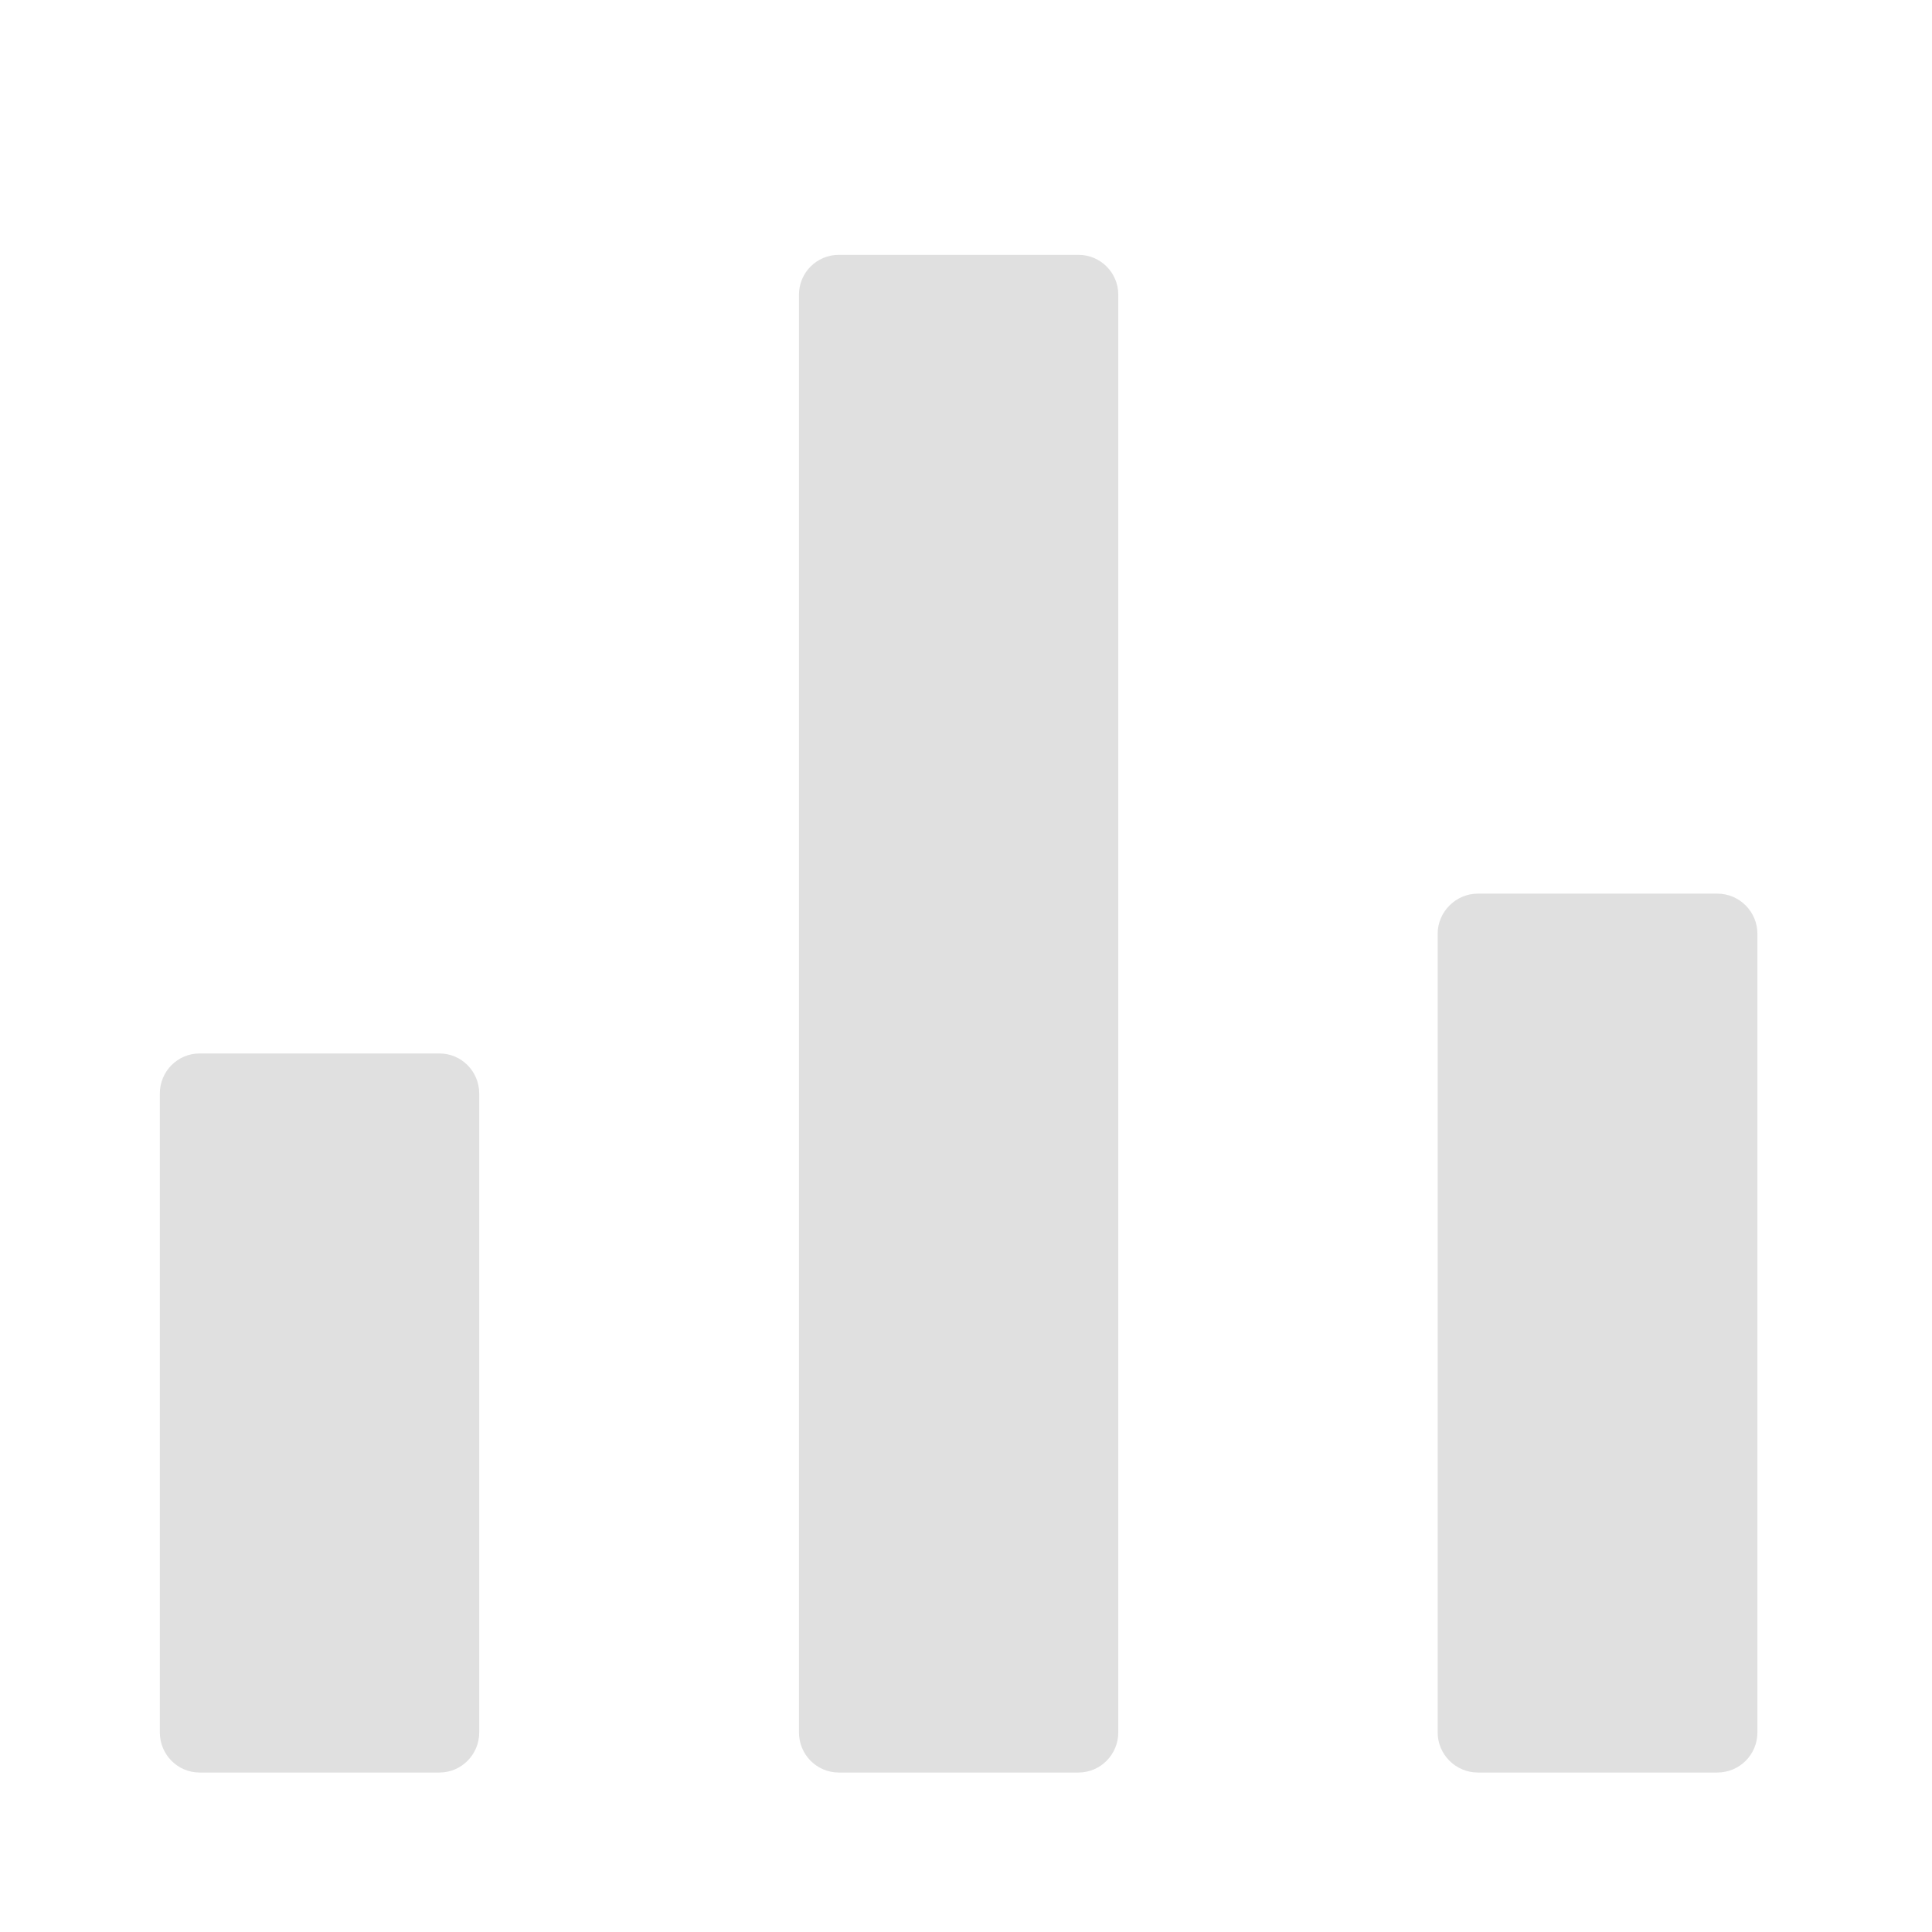
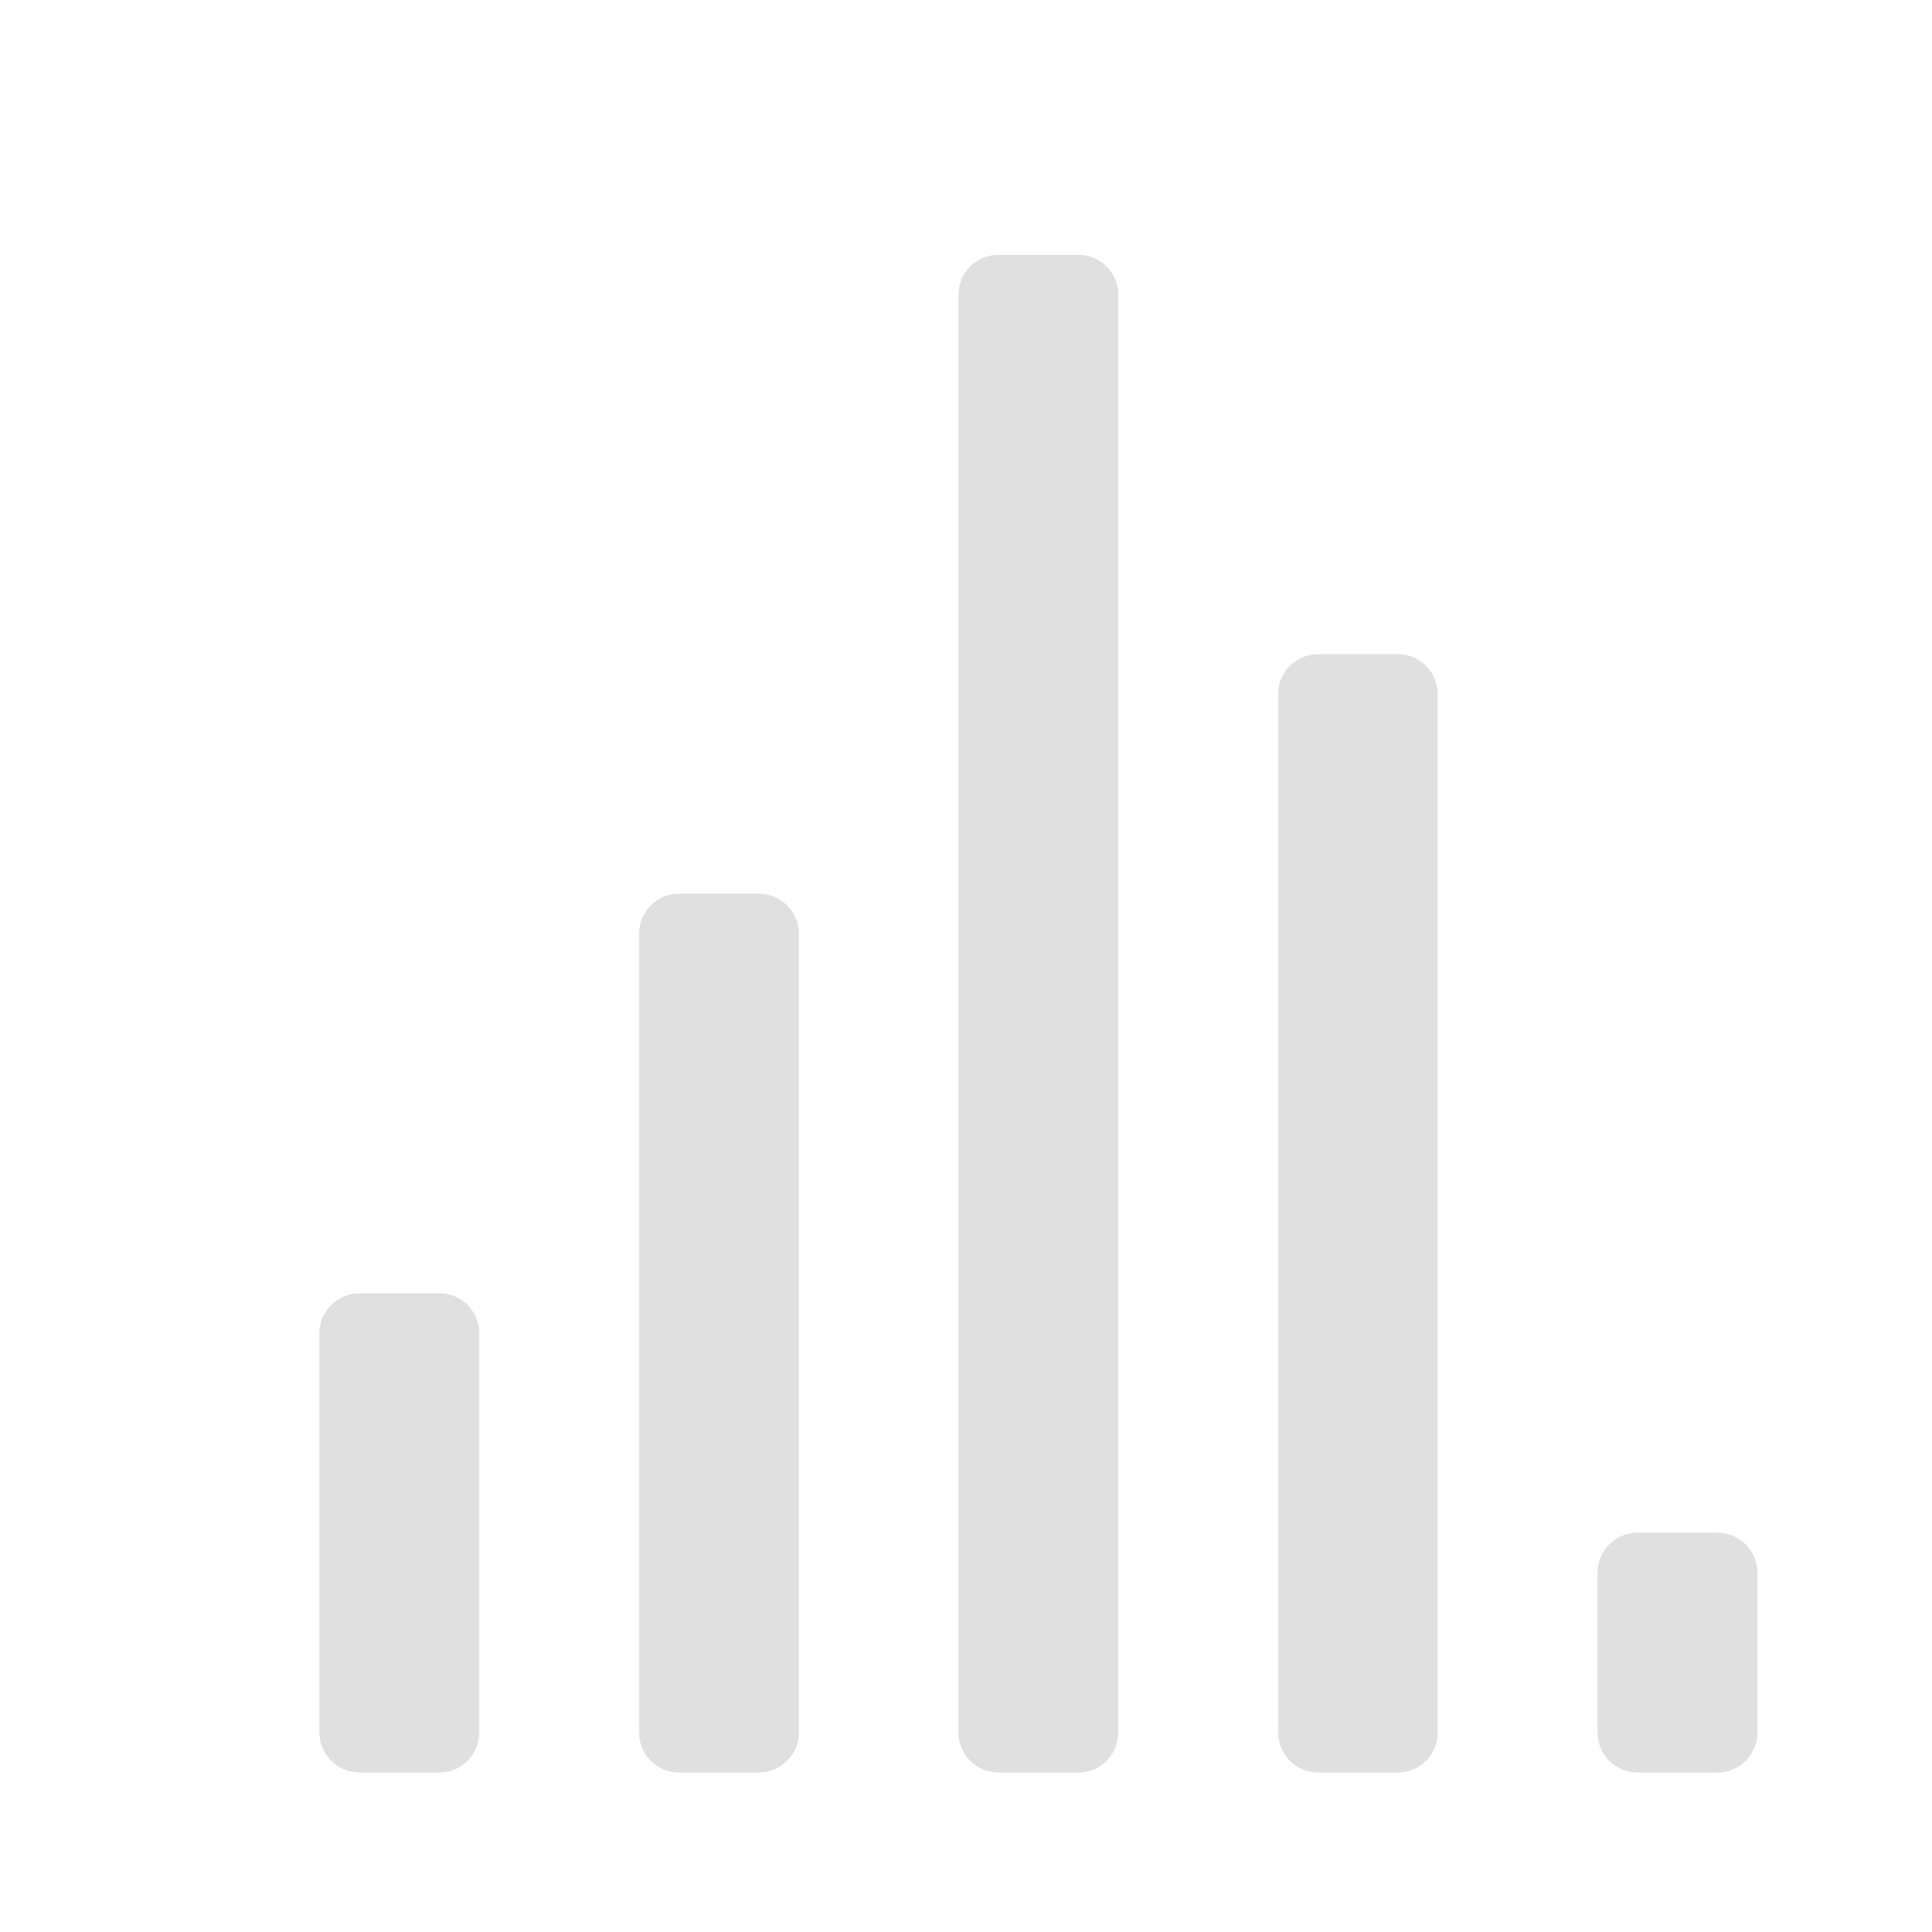
<svg xmlns="http://www.w3.org/2000/svg" width="22px" height="22px" viewBox="0 0 22 22" version="1.1">
  <g id="surface1">
-     <path style=" stroke:none;fill-rule:nonzero;fill:rgb(87.843%,87.843%,87.843%);fill-opacity:1;" d="M 2.273 11.996 L 5.004 11.996 C 5.254 11.996 5.457 12.199 5.457 12.453 L 5.457 19.727 C 5.457 19.98 5.254 20.184 5.004 20.184 L 2.273 20.184 C 2.023 20.184 1.82 19.98 1.82 19.727 L 1.82 12.453 C 1.82 12.199 2.023 11.996 2.273 11.996 Z M 2.273 11.996 " />
-     <path style=" stroke:none;fill-rule:nonzero;fill:rgb(87.843%,87.843%,87.843%);fill-opacity:1;" d="M 9.551 2.902 L 12.281 2.902 C 12.531 2.902 12.734 3.105 12.734 3.355 L 12.734 19.727 C 12.734 19.98 12.531 20.184 12.281 20.184 L 9.551 20.184 C 9.301 20.184 9.098 19.98 9.098 19.727 L 9.098 3.355 C 9.098 3.105 9.301 2.902 9.551 2.902 Z M 9.551 2.902 " />
-     <path style=" stroke:none;fill-rule:nonzero;fill:rgb(87.843%,87.843%,87.843%);fill-opacity:1;" d="M 16.828 10.176 L 19.555 10.176 C 19.809 10.176 20.012 10.383 20.012 10.633 L 20.012 19.727 C 20.012 19.98 19.809 20.184 19.555 20.184 L 16.828 20.184 C 16.578 20.184 16.371 19.98 16.371 19.727 L 16.371 10.633 C 16.371 10.383 16.578 10.176 16.828 10.176 Z M 16.828 10.176 " />
+     <path style=" stroke:none;fill-rule:nonzero;fill:rgb(87.843%,87.843%,87.843%);fill-opacity:1;" d="M 11.371 2.902 L 12.281 2.902 C 12.531 2.902 12.734 3.105 12.734 3.355 L 12.734 19.727 C 12.734 19.98 12.531 20.184 12.281 20.184 L 11.371 20.184 C 11.117 20.184 10.914 19.98 10.914 19.727 L 10.914 3.355 C 10.914 3.105 11.117 2.902 11.371 2.902 Z M 11.371 2.902 " />
+     <path style=" stroke:none;fill-rule:nonzero;fill:rgb(87.843%,87.843%,87.843%);fill-opacity:1;" d="M 15.008 7.449 L 15.918 7.449 C 16.168 7.449 16.371 7.652 16.371 7.902 L 16.371 19.727 C 16.371 19.98 16.168 20.184 15.918 20.184 L 15.008 20.184 C 14.758 20.184 14.555 19.98 14.555 19.727 L 14.555 7.902 C 14.555 7.652 14.758 7.449 15.008 7.449 Z M 15.008 7.449 " />
+     <path style=" stroke:none;fill-rule:nonzero;fill:rgb(87.843%,87.843%,87.843%);fill-opacity:1;" d="M 4.094 14.727 L 5.004 14.727 C 5.254 14.727 5.457 14.93 5.457 15.18 L 5.457 19.727 C 5.457 19.98 5.254 20.184 5.004 20.184 L 4.094 20.184 C 3.844 20.184 3.637 19.98 3.637 19.727 L 3.637 15.18 C 3.637 14.93 3.844 14.727 4.094 14.727 Z M 4.094 14.727 " />
+     <path style=" stroke:none;fill-rule:nonzero;fill:rgb(87.843%,87.843%,87.843%);fill-opacity:1;" d="M 7.73 10.176 L 8.641 10.176 C 8.891 10.176 9.098 10.383 9.098 10.633 L 9.098 19.727 C 9.098 19.98 8.891 20.184 8.641 20.184 L 7.73 20.184 C 7.48 20.184 7.277 19.98 7.277 19.727 L 7.277 10.633 C 7.277 10.383 7.48 10.176 7.73 10.176 Z M 7.73 10.176 " />
+     <path style=" stroke:none;fill-rule:nonzero;fill:rgb(87.843%,87.843%,87.843%);fill-opacity:1;" d="M 18.648 17.453 L 19.555 17.453 C 19.809 17.453 20.012 17.656 20.012 17.91 L 20.012 19.727 C 20.012 19.98 19.809 20.184 19.555 20.184 L 18.648 20.184 C 18.395 20.184 18.191 19.98 18.191 19.727 L 18.191 17.91 C 18.191 17.656 18.395 17.453 18.648 17.453 Z M 18.648 17.453 " />
  </g>
</svg>
